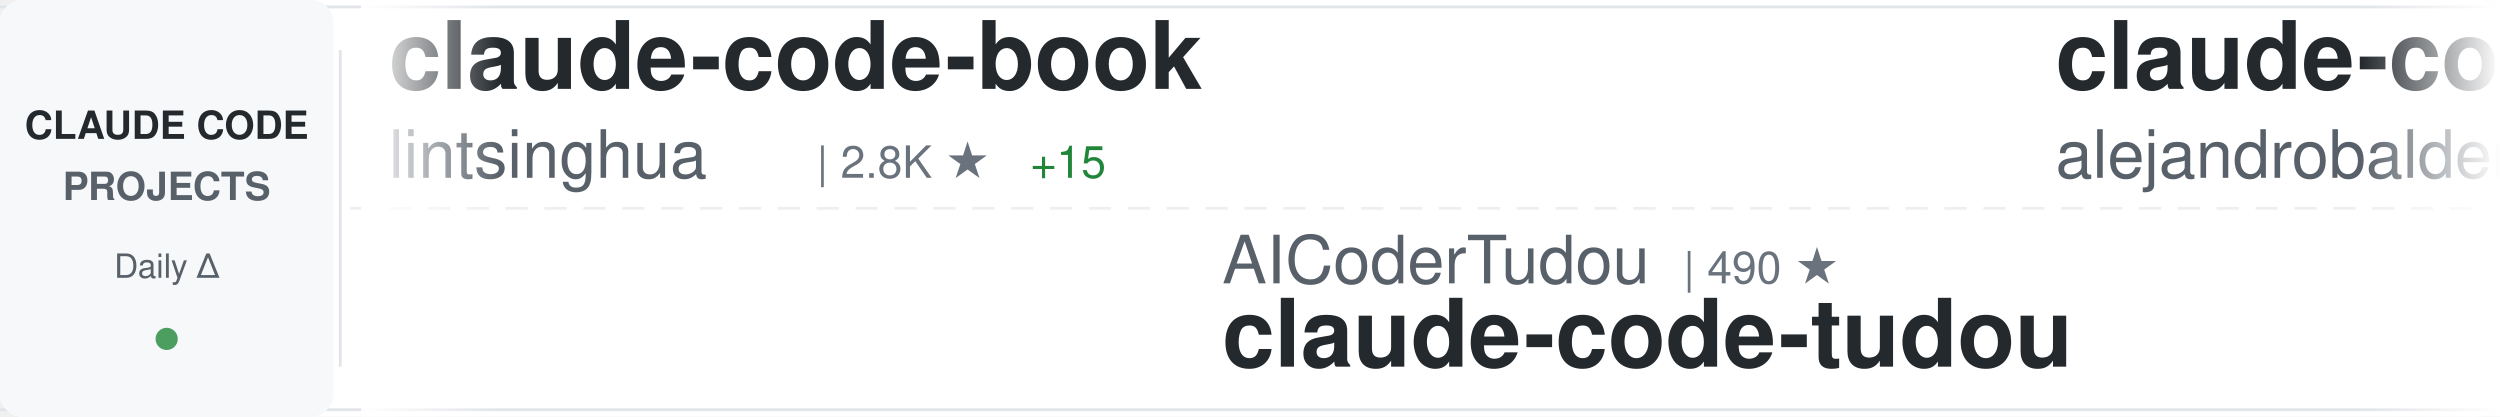
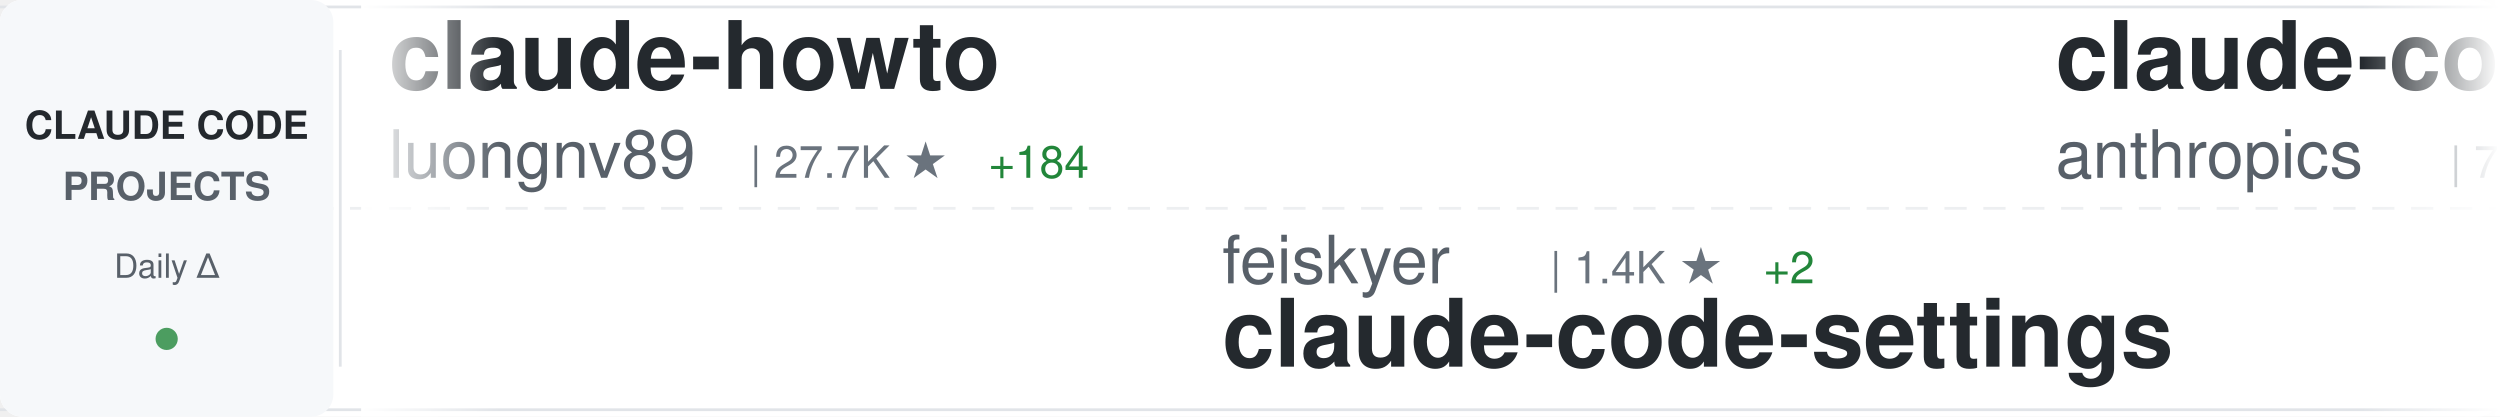
<svg xmlns="http://www.w3.org/2000/svg" width="900" height="150">
  <defs>
    <linearGradient id="awesomeLeftFade" x1="0%" y1="0%" x2="100%" y2="0%">
      <stop offset="0%" style="stop-color:#ffffff;stop-opacity:1" />
      <stop offset="100%" style="stop-color:#ffffff;stop-opacity:0" />
    </linearGradient>
    <linearGradient id="awesomeRightFade" x1="0%" y1="0%" x2="100%" y2="0%">
      <stop offset="0%" style="stop-color:#ffffff;stop-opacity:0" />
      <stop offset="100%" style="stop-color:#ffffff;stop-opacity:1" />
    </linearGradient>
  </defs>
  <rect width="900" height="150" fill="#ffffff" rx="8" />
  <rect x="0" y="2" width="900" height="1" fill="#e1e4e8" />
  <rect x="0" y="147" width="900" height="1" fill="#e1e4e8" />
  <line x1="0" y1="75" x2="900" y2="75" stroke="#e1e4e8" stroke-width="1" stroke-dasharray="8 6" opacity="0.6" />
  <rect x="0" y="0" width="120" height="150" fill="#f6f8fa" rx="8" />
  <text x="60" y="50" font-family="-apple-system, BlinkMacSystemFont, 'Segoe UI', Helvetica, Arial, sans-serif" font-size="14" font-weight="600" fill="#24292e" text-anchor="middle">CLAUDE CODE</text>
  <text x="60" y="72" font-family="-apple-system, BlinkMacSystemFont, 'Segoe UI', Helvetica, Arial, sans-serif" font-size="14" font-weight="600" fill="#586069" text-anchor="middle">PROJECTS</text>
  <text x="60" y="100" font-family="-apple-system, BlinkMacSystemFont, 'Segoe UI', Helvetica, Arial, sans-serif" font-size="12" font-weight="500" fill="#586069" text-anchor="middle">Daily Δ</text>
  <circle cx="60" cy="122" r="4" fill="#22863a" opacity="0.8" />
  <rect x="122" y="18" width="1" height="114" fill="#e1e4e8" />
  <clipPath id="awesomeTickerClip">
    <rect x="130" y="0" width="770" height="150" />
  </clipPath>
  <g clip-path="url(#awesomeTickerClip)">
    <g id="awesomeTickerItems">
      <animateTransform attributeName="transform" attributeType="XML" type="translate" from="0 0" to="-3000 0" dur="54s" repeatCount="indefinite" />
      <g transform="translate(0, 0)">
-         <text x="140" y="32" font-family="-apple-system, BlinkMacSystemFont, 'Segoe UI', Helvetica, Arial, sans-serif" font-size="34" font-weight="600" fill="#24292e">claude-code-book</text>
-         <text x="140" y="64" font-family="-apple-system, BlinkMacSystemFont, 'Segoe UI', Helvetica, Arial, sans-serif" font-size="24" font-weight="400" fill="#586069">lintsinghua</text>
-         <text x="294" y="64" font-family="-apple-system, BlinkMacSystemFont, 'Segoe UI', Helvetica, Arial, sans-serif" font-size="16" font-weight="500" fill="#6a737d">| 2.8K ★</text>
-         <text x="371" y="64" font-family="-apple-system, BlinkMacSystemFont, 'Segoe UI', Helvetica, Arial, sans-serif" font-size="16" font-weight="500" fill="#22863a"> +15</text>
+         <text x="140" y="32" font-family="-apple-system, BlinkMacSystemFont, 'Segoe UI', Helvetica, Arial, sans-serif" font-size="34" font-weight="600" fill="#24292e">claude-howto</text>
+         <text x="140" y="64" font-family="-apple-system, BlinkMacSystemFont, 'Segoe UI', Helvetica, Arial, sans-serif" font-size="24" font-weight="400" fill="#586069">luongnv89</text>
+         <text x="270" y="64" font-family="-apple-system, BlinkMacSystemFont, 'Segoe UI', Helvetica, Arial, sans-serif" font-size="16" font-weight="500" fill="#6a737d">| 27.7K ★</text>
+         <text x="356" y="64" font-family="-apple-system, BlinkMacSystemFont, 'Segoe UI', Helvetica, Arial, sans-serif" font-size="16" font-weight="500" fill="#22863a"> +184</text>
      </g>
      <g transform="translate(300, 0)">
-         <text x="140" y="102" font-family="-apple-system, BlinkMacSystemFont, 'Segoe UI', Helvetica, Arial, sans-serif" font-size="24" font-weight="400" fill="#586069">AICoderTudou</text>
-         <text x="306" y="102" font-family="-apple-system, BlinkMacSystemFont, 'Segoe UI', Helvetica, Arial, sans-serif" font-size="16" font-weight="500" fill="#6a737d">| 490 ★</text>
-         <text x="140" y="132" font-family="-apple-system, BlinkMacSystemFont, 'Segoe UI', Helvetica, Arial, sans-serif" font-size="34" font-weight="600" fill="#24292e">claude-code-tudou</text>
+         <text x="140" y="102" font-family="-apple-system, BlinkMacSystemFont, 'Segoe UI', Helvetica, Arial, sans-serif" font-size="24" font-weight="400" fill="#586069">feiskyer</text>
+         <text x="258" y="102" font-family="-apple-system, BlinkMacSystemFont, 'Segoe UI', Helvetica, Arial, sans-serif" font-size="16" font-weight="500" fill="#6a737d">| 1.4K ★</text>
+         <text x="335" y="102" font-family="-apple-system, BlinkMacSystemFont, 'Segoe UI', Helvetica, Arial, sans-serif" font-size="16" font-weight="500" fill="#22863a"> +2</text>
+         <text x="140" y="132" font-family="-apple-system, BlinkMacSystemFont, 'Segoe UI', Helvetica, Arial, sans-serif" font-size="34" font-weight="600" fill="#24292e">claude-code-settings</text>
      </g>
      <g transform="translate(600, 0)">
-         <text x="140" y="32" font-family="-apple-system, BlinkMacSystemFont, 'Segoe UI', Helvetica, Arial, sans-serif" font-size="34" font-weight="600" fill="#24292e">claude-code-from-source</text>
-         <text x="140" y="64" font-family="-apple-system, BlinkMacSystemFont, 'Segoe UI', Helvetica, Arial, sans-serif" font-size="24" font-weight="400" fill="#586069">alejandrobalderas</text>
-         <text x="366" y="64" font-family="-apple-system, BlinkMacSystemFont, 'Segoe UI', Helvetica, Arial, sans-serif" font-size="16" font-weight="500" fill="#6a737d">| 1.6K ★</text>
-         <text x="443" y="64" font-family="-apple-system, BlinkMacSystemFont, 'Segoe UI', Helvetica, Arial, sans-serif" font-size="16" font-weight="500" fill="#22863a"> +13</text>
+         <text x="140" y="32" font-family="-apple-system, BlinkMacSystemFont, 'Segoe UI', Helvetica, Arial, sans-serif" font-size="34" font-weight="600" fill="#24292e">claude-code-action</text>
+         <text x="140" y="64" font-family="-apple-system, BlinkMacSystemFont, 'Segoe UI', Helvetica, Arial, sans-serif" font-size="24" font-weight="400" fill="#586069">anthropics</text>
+         <text x="282" y="64" font-family="-apple-system, BlinkMacSystemFont, 'Segoe UI', Helvetica, Arial, sans-serif" font-size="16" font-weight="500" fill="#6a737d">| 7.2K ★</text>
+         <text x="359" y="64" font-family="-apple-system, BlinkMacSystemFont, 'Segoe UI', Helvetica, Arial, sans-serif" font-size="16" font-weight="500" fill="#22863a"> +16</text>
      </g>
      <g transform="translate(900, 0)">
-         <text x="140" y="102" font-family="-apple-system, BlinkMacSystemFont, 'Segoe UI', Helvetica, Arial, sans-serif" font-size="24" font-weight="400" fill="#586069">ghuntley</text>
-         <text x="258" y="102" font-family="-apple-system, BlinkMacSystemFont, 'Segoe UI', Helvetica, Arial, sans-serif" font-size="16" font-weight="500" fill="#6a737d">| 973 ★</text>
-         <text x="326" y="102" font-family="-apple-system, BlinkMacSystemFont, 'Segoe UI', Helvetica, Arial, sans-serif" font-size="16" font-weight="500" fill="#22863a"> +1</text>
-         <text x="140" y="132" font-family="-apple-system, BlinkMacSystemFont, 'Segoe UI', Helvetica, Arial, sans-serif" font-size="34" font-weight="600" fill="#24292e">claude-code-source-code-...</text>
+         <text x="140" y="102" font-family="-apple-system, BlinkMacSystemFont, 'Segoe UI', Helvetica, Arial, sans-serif" font-size="24" font-weight="400" fill="#586069">musistudio</text>
+         <text x="282" y="102" font-family="-apple-system, BlinkMacSystemFont, 'Segoe UI', Helvetica, Arial, sans-serif" font-size="16" font-weight="500" fill="#6a737d">| 32.6K ★</text>
+         <text x="368" y="102" font-family="-apple-system, BlinkMacSystemFont, 'Segoe UI', Helvetica, Arial, sans-serif" font-size="16" font-weight="500" fill="#22863a"> +63</text>
+         <text x="140" y="132" font-family="-apple-system, BlinkMacSystemFont, 'Segoe UI', Helvetica, Arial, sans-serif" font-size="34" font-weight="600" fill="#24292e">claude-code-router</text>
      </g>
      <g transform="translate(1200, 0)">
-         <text x="140" y="32" font-family="-apple-system, BlinkMacSystemFont, 'Segoe UI', Helvetica, Arial, sans-serif" font-size="34" font-weight="600" fill="#24292e">claude-code-sourcemap</text>
-         <text x="140" y="64" font-family="-apple-system, BlinkMacSystemFont, 'Segoe UI', Helvetica, Arial, sans-serif" font-size="24" font-weight="400" fill="#586069">Hyper66666</text>
-         <text x="282" y="64" font-family="-apple-system, BlinkMacSystemFont, 'Segoe UI', Helvetica, Arial, sans-serif" font-size="16" font-weight="500" fill="#6a737d">| 208 ★</text>
-         <text x="350" y="64" font-family="-apple-system, BlinkMacSystemFont, 'Segoe UI', Helvetica, Arial, sans-serif" font-size="16" font-weight="500" fill="#22863a"> +1</text>
+         <text x="140" y="32" font-family="-apple-system, BlinkMacSystemFont, 'Segoe UI', Helvetica, Arial, sans-serif" font-size="34" font-weight="600" fill="#24292e">Auto-claude-code-researc...</text>
+         <text x="140" y="64" font-family="-apple-system, BlinkMacSystemFont, 'Segoe UI', Helvetica, Arial, sans-serif" font-size="24" font-weight="400" fill="#586069">wanshuiyin</text>
+         <text x="282" y="64" font-family="-apple-system, BlinkMacSystemFont, 'Segoe UI', Helvetica, Arial, sans-serif" font-size="16" font-weight="500" fill="#6a737d">| 7.1K ★</text>
+         <text x="359" y="64" font-family="-apple-system, BlinkMacSystemFont, 'Segoe UI', Helvetica, Arial, sans-serif" font-size="16" font-weight="500" fill="#22863a"> +72</text>
      </g>
      <g transform="translate(1500, 0)">
-         <text x="140" y="102" font-family="-apple-system, BlinkMacSystemFont, 'Segoe UI', Helvetica, Arial, sans-serif" font-size="24" font-weight="400" fill="#586069">Alishahryar1</text>
-         <text x="306" y="102" font-family="-apple-system, BlinkMacSystemFont, 'Segoe UI', Helvetica, Arial, sans-serif" font-size="16" font-weight="500" fill="#6a737d">| 2.0K ★</text>
-         <text x="383" y="102" font-family="-apple-system, BlinkMacSystemFont, 'Segoe UI', Helvetica, Arial, sans-serif" font-size="16" font-weight="500" fill="#22863a"> +24</text>
-         <text x="140" y="132" font-family="-apple-system, BlinkMacSystemFont, 'Segoe UI', Helvetica, Arial, sans-serif" font-size="34" font-weight="600" fill="#24292e">free-claude-code</text>
+         <text x="140" y="102" font-family="-apple-system, BlinkMacSystemFont, 'Segoe UI', Helvetica, Arial, sans-serif" font-size="24" font-weight="400" fill="#586069">Windy3f3f3f3f</text>
+         <text x="318" y="102" font-family="-apple-system, BlinkMacSystemFont, 'Segoe UI', Helvetica, Arial, sans-serif" font-size="16" font-weight="500" fill="#6a737d">| 1.9K ★</text>
+         <text x="395" y="102" font-family="-apple-system, BlinkMacSystemFont, 'Segoe UI', Helvetica, Arial, sans-serif" font-size="16" font-weight="500" fill="#22863a"> +17</text>
+         <text x="140" y="132" font-family="-apple-system, BlinkMacSystemFont, 'Segoe UI', Helvetica, Arial, sans-serif" font-size="34" font-weight="600" fill="#24292e">how-claude-code-works</text>
      </g>
      <g transform="translate(1800, 0)">
-         <text x="140" y="32" font-family="-apple-system, BlinkMacSystemFont, 'Segoe UI', Helvetica, Arial, sans-serif" font-size="34" font-weight="600" fill="#24292e">learn-claude-code</text>
-         <text x="140" y="64" font-family="-apple-system, BlinkMacSystemFont, 'Segoe UI', Helvetica, Arial, sans-serif" font-size="24" font-weight="400" fill="#586069">shareAI-lab</text>
-         <text x="294" y="64" font-family="-apple-system, BlinkMacSystemFont, 'Segoe UI', Helvetica, Arial, sans-serif" font-size="16" font-weight="500" fill="#6a737d">| 54.9K ★</text>
-         <text x="380" y="64" font-family="-apple-system, BlinkMacSystemFont, 'Segoe UI', Helvetica, Arial, sans-serif" font-size="16" font-weight="500" fill="#22863a"> +238</text>
+         <text x="140" y="32" font-family="-apple-system, BlinkMacSystemFont, 'Segoe UI', Helvetica, Arial, sans-serif" font-size="34" font-weight="600" fill="#24292e">claude-code-proxy</text>
+         <text x="140" y="64" font-family="-apple-system, BlinkMacSystemFont, 'Segoe UI', Helvetica, Arial, sans-serif" font-size="24" font-weight="400" fill="#586069">fuergaosi233</text>
+         <text x="306" y="64" font-family="-apple-system, BlinkMacSystemFont, 'Segoe UI', Helvetica, Arial, sans-serif" font-size="16" font-weight="500" fill="#6a737d">| 2.5K ★</text>
+         <text x="383" y="64" font-family="-apple-system, BlinkMacSystemFont, 'Segoe UI', Helvetica, Arial, sans-serif" font-size="16" font-weight="500" fill="#22863a"> +12</text>
      </g>
      <g transform="translate(2100, 0)">
-         <text x="140" y="102" font-family="-apple-system, BlinkMacSystemFont, 'Segoe UI', Helvetica, Arial, sans-serif" font-size="24" font-weight="400" fill="#586069">kodu-ai</text>
-         <text x="246" y="102" font-family="-apple-system, BlinkMacSystemFont, 'Segoe UI', Helvetica, Arial, sans-serif" font-size="16" font-weight="500" fill="#6a737d">| 5.3K ★</text>
-         <text x="140" y="132" font-family="-apple-system, BlinkMacSystemFont, 'Segoe UI', Helvetica, Arial, sans-serif" font-size="34" font-weight="600" fill="#24292e">claude-coder</text>
+         <text x="140" y="102" font-family="-apple-system, BlinkMacSystemFont, 'Segoe UI', Helvetica, Arial, sans-serif" font-size="24" font-weight="400" fill="#586069">Pimzino</text>
+         <text x="246" y="102" font-family="-apple-system, BlinkMacSystemFont, 'Segoe UI', Helvetica, Arial, sans-serif" font-size="16" font-weight="500" fill="#6a737d">| 3.7K ★</text>
+         <text x="323" y="102" font-family="-apple-system, BlinkMacSystemFont, 'Segoe UI', Helvetica, Arial, sans-serif" font-size="16" font-weight="500" fill="#22863a"> +5</text>
+         <text x="140" y="132" font-family="-apple-system, BlinkMacSystemFont, 'Segoe UI', Helvetica, Arial, sans-serif" font-size="34" font-weight="600" fill="#24292e">claude-code-spec-workflo...</text>
      </g>
      <g transform="translate(2400, 0)">
-         <text x="140" y="32" font-family="-apple-system, BlinkMacSystemFont, 'Segoe UI', Helvetica, Arial, sans-serif" font-size="34" font-weight="600" fill="#24292e">claude-code-base-action</text>
-         <text x="140" y="64" font-family="-apple-system, BlinkMacSystemFont, 'Segoe UI', Helvetica, Arial, sans-serif" font-size="24" font-weight="400" fill="#586069">anthropics</text>
-         <text x="282" y="64" font-family="-apple-system, BlinkMacSystemFont, 'Segoe UI', Helvetica, Arial, sans-serif" font-size="16" font-weight="500" fill="#6a737d">| 809 ★</text>
-         <text x="350" y="64" font-family="-apple-system, BlinkMacSystemFont, 'Segoe UI', Helvetica, Arial, sans-serif" font-size="16" font-weight="500" fill="#22863a"> +5</text>
+         <text x="140" y="32" font-family="-apple-system, BlinkMacSystemFont, 'Segoe UI', Helvetica, Arial, sans-serif" font-size="34" font-weight="600" fill="#24292e">claude-code-guide</text>
+         <text x="140" y="64" font-family="-apple-system, BlinkMacSystemFont, 'Segoe UI', Helvetica, Arial, sans-serif" font-size="24" font-weight="400" fill="#586069">zebbern</text>
+         <text x="246" y="64" font-family="-apple-system, BlinkMacSystemFont, 'Segoe UI', Helvetica, Arial, sans-serif" font-size="16" font-weight="500" fill="#6a737d">| 4.0K ★</text>
+         <text x="323" y="64" font-family="-apple-system, BlinkMacSystemFont, 'Segoe UI', Helvetica, Arial, sans-serif" font-size="16" font-weight="500" fill="#22863a"> +4</text>
      </g>
      <g transform="translate(2700, 0)">
-         <text x="140" y="102" font-family="-apple-system, BlinkMacSystemFont, 'Segoe UI', Helvetica, Arial, sans-serif" font-size="24" font-weight="400" fill="#586069">lorryjovens-hub</text>
-         <text x="342" y="102" font-family="-apple-system, BlinkMacSystemFont, 'Segoe UI', Helvetica, Arial, sans-serif" font-size="16" font-weight="500" fill="#6a737d">| 1.4K ★</text>
-         <text x="419" y="102" font-family="-apple-system, BlinkMacSystemFont, 'Segoe UI', Helvetica, Arial, sans-serif" font-size="16" font-weight="500" fill="#22863a"> +13</text>
-         <text x="140" y="132" font-family="-apple-system, BlinkMacSystemFont, 'Segoe UI', Helvetica, Arial, sans-serif" font-size="34" font-weight="600" fill="#24292e">claude-code-rust</text>
+         <text x="140" y="102" font-family="-apple-system, BlinkMacSystemFont, 'Segoe UI', Helvetica, Arial, sans-serif" font-size="24" font-weight="400" fill="#586069">edmund-io</text>
+         <text x="270" y="102" font-family="-apple-system, BlinkMacSystemFont, 'Segoe UI', Helvetica, Arial, sans-serif" font-size="16" font-weight="500" fill="#6a737d">| 1.4K ★</text>
+         <text x="347" y="102" font-family="-apple-system, BlinkMacSystemFont, 'Segoe UI', Helvetica, Arial, sans-serif" font-size="16" font-weight="500" fill="#22863a"> +1</text>
+         <text x="140" y="132" font-family="-apple-system, BlinkMacSystemFont, 'Segoe UI', Helvetica, Arial, sans-serif" font-size="34" font-weight="600" fill="#24292e">edmunds-claude-code</text>
      </g>
      <g transform="translate(3000, 0)">
-         <text x="140" y="32" font-family="-apple-system, BlinkMacSystemFont, 'Segoe UI', Helvetica, Arial, sans-serif" font-size="34" font-weight="600" fill="#24292e">claude-code-book</text>
-         <text x="140" y="64" font-family="-apple-system, BlinkMacSystemFont, 'Segoe UI', Helvetica, Arial, sans-serif" font-size="24" font-weight="400" fill="#586069">lintsinghua</text>
-         <text x="294" y="64" font-family="-apple-system, BlinkMacSystemFont, 'Segoe UI', Helvetica, Arial, sans-serif" font-size="16" font-weight="500" fill="#6a737d">| 2.8K ★</text>
-         <text x="371" y="64" font-family="-apple-system, BlinkMacSystemFont, 'Segoe UI', Helvetica, Arial, sans-serif" font-size="16" font-weight="500" fill="#22863a"> +15</text>
+         <text x="140" y="32" font-family="-apple-system, BlinkMacSystemFont, 'Segoe UI', Helvetica, Arial, sans-serif" font-size="34" font-weight="600" fill="#24292e">claude-howto</text>
+         <text x="140" y="64" font-family="-apple-system, BlinkMacSystemFont, 'Segoe UI', Helvetica, Arial, sans-serif" font-size="24" font-weight="400" fill="#586069">luongnv89</text>
+         <text x="270" y="64" font-family="-apple-system, BlinkMacSystemFont, 'Segoe UI', Helvetica, Arial, sans-serif" font-size="16" font-weight="500" fill="#6a737d">| 27.7K ★</text>
+         <text x="356" y="64" font-family="-apple-system, BlinkMacSystemFont, 'Segoe UI', Helvetica, Arial, sans-serif" font-size="16" font-weight="500" fill="#22863a"> +184</text>
      </g>
      <g transform="translate(3300, 0)">
-         <text x="140" y="102" font-family="-apple-system, BlinkMacSystemFont, 'Segoe UI', Helvetica, Arial, sans-serif" font-size="24" font-weight="400" fill="#586069">AICoderTudou</text>
-         <text x="306" y="102" font-family="-apple-system, BlinkMacSystemFont, 'Segoe UI', Helvetica, Arial, sans-serif" font-size="16" font-weight="500" fill="#6a737d">| 490 ★</text>
-         <text x="140" y="132" font-family="-apple-system, BlinkMacSystemFont, 'Segoe UI', Helvetica, Arial, sans-serif" font-size="34" font-weight="600" fill="#24292e">claude-code-tudou</text>
+         <text x="140" y="102" font-family="-apple-system, BlinkMacSystemFont, 'Segoe UI', Helvetica, Arial, sans-serif" font-size="24" font-weight="400" fill="#586069">feiskyer</text>
+         <text x="258" y="102" font-family="-apple-system, BlinkMacSystemFont, 'Segoe UI', Helvetica, Arial, sans-serif" font-size="16" font-weight="500" fill="#6a737d">| 1.4K ★</text>
+         <text x="335" y="102" font-family="-apple-system, BlinkMacSystemFont, 'Segoe UI', Helvetica, Arial, sans-serif" font-size="16" font-weight="500" fill="#22863a"> +2</text>
+         <text x="140" y="132" font-family="-apple-system, BlinkMacSystemFont, 'Segoe UI', Helvetica, Arial, sans-serif" font-size="34" font-weight="600" fill="#24292e">claude-code-settings</text>
      </g>
      <g transform="translate(3600, 0)">
-         <text x="140" y="32" font-family="-apple-system, BlinkMacSystemFont, 'Segoe UI', Helvetica, Arial, sans-serif" font-size="34" font-weight="600" fill="#24292e">claude-code-from-source</text>
-         <text x="140" y="64" font-family="-apple-system, BlinkMacSystemFont, 'Segoe UI', Helvetica, Arial, sans-serif" font-size="24" font-weight="400" fill="#586069">alejandrobalderas</text>
-         <text x="366" y="64" font-family="-apple-system, BlinkMacSystemFont, 'Segoe UI', Helvetica, Arial, sans-serif" font-size="16" font-weight="500" fill="#6a737d">| 1.6K ★</text>
-         <text x="443" y="64" font-family="-apple-system, BlinkMacSystemFont, 'Segoe UI', Helvetica, Arial, sans-serif" font-size="16" font-weight="500" fill="#22863a"> +13</text>
+         <text x="140" y="32" font-family="-apple-system, BlinkMacSystemFont, 'Segoe UI', Helvetica, Arial, sans-serif" font-size="34" font-weight="600" fill="#24292e">claude-code-action</text>
+         <text x="140" y="64" font-family="-apple-system, BlinkMacSystemFont, 'Segoe UI', Helvetica, Arial, sans-serif" font-size="24" font-weight="400" fill="#586069">anthropics</text>
+         <text x="282" y="64" font-family="-apple-system, BlinkMacSystemFont, 'Segoe UI', Helvetica, Arial, sans-serif" font-size="16" font-weight="500" fill="#6a737d">| 7.2K ★</text>
+         <text x="359" y="64" font-family="-apple-system, BlinkMacSystemFont, 'Segoe UI', Helvetica, Arial, sans-serif" font-size="16" font-weight="500" fill="#22863a"> +16</text>
      </g>
      <g transform="translate(3900, 0)">
-         <text x="140" y="102" font-family="-apple-system, BlinkMacSystemFont, 'Segoe UI', Helvetica, Arial, sans-serif" font-size="24" font-weight="400" fill="#586069">ghuntley</text>
-         <text x="258" y="102" font-family="-apple-system, BlinkMacSystemFont, 'Segoe UI', Helvetica, Arial, sans-serif" font-size="16" font-weight="500" fill="#6a737d">| 973 ★</text>
-         <text x="326" y="102" font-family="-apple-system, BlinkMacSystemFont, 'Segoe UI', Helvetica, Arial, sans-serif" font-size="16" font-weight="500" fill="#22863a"> +1</text>
-         <text x="140" y="132" font-family="-apple-system, BlinkMacSystemFont, 'Segoe UI', Helvetica, Arial, sans-serif" font-size="34" font-weight="600" fill="#24292e">claude-code-source-code-...</text>
+         <text x="140" y="102" font-family="-apple-system, BlinkMacSystemFont, 'Segoe UI', Helvetica, Arial, sans-serif" font-size="24" font-weight="400" fill="#586069">musistudio</text>
+         <text x="282" y="102" font-family="-apple-system, BlinkMacSystemFont, 'Segoe UI', Helvetica, Arial, sans-serif" font-size="16" font-weight="500" fill="#6a737d">| 32.6K ★</text>
+         <text x="368" y="102" font-family="-apple-system, BlinkMacSystemFont, 'Segoe UI', Helvetica, Arial, sans-serif" font-size="16" font-weight="500" fill="#22863a"> +63</text>
+         <text x="140" y="132" font-family="-apple-system, BlinkMacSystemFont, 'Segoe UI', Helvetica, Arial, sans-serif" font-size="34" font-weight="600" fill="#24292e">claude-code-router</text>
      </g>
    </g>
  </g>
  <rect x="130" y="0" width="50" height="150" fill="url(#awesomeLeftFade)" />
  <rect x="850" y="0" width="50" height="150" fill="url(#awesomeRightFade)" />
</svg>
